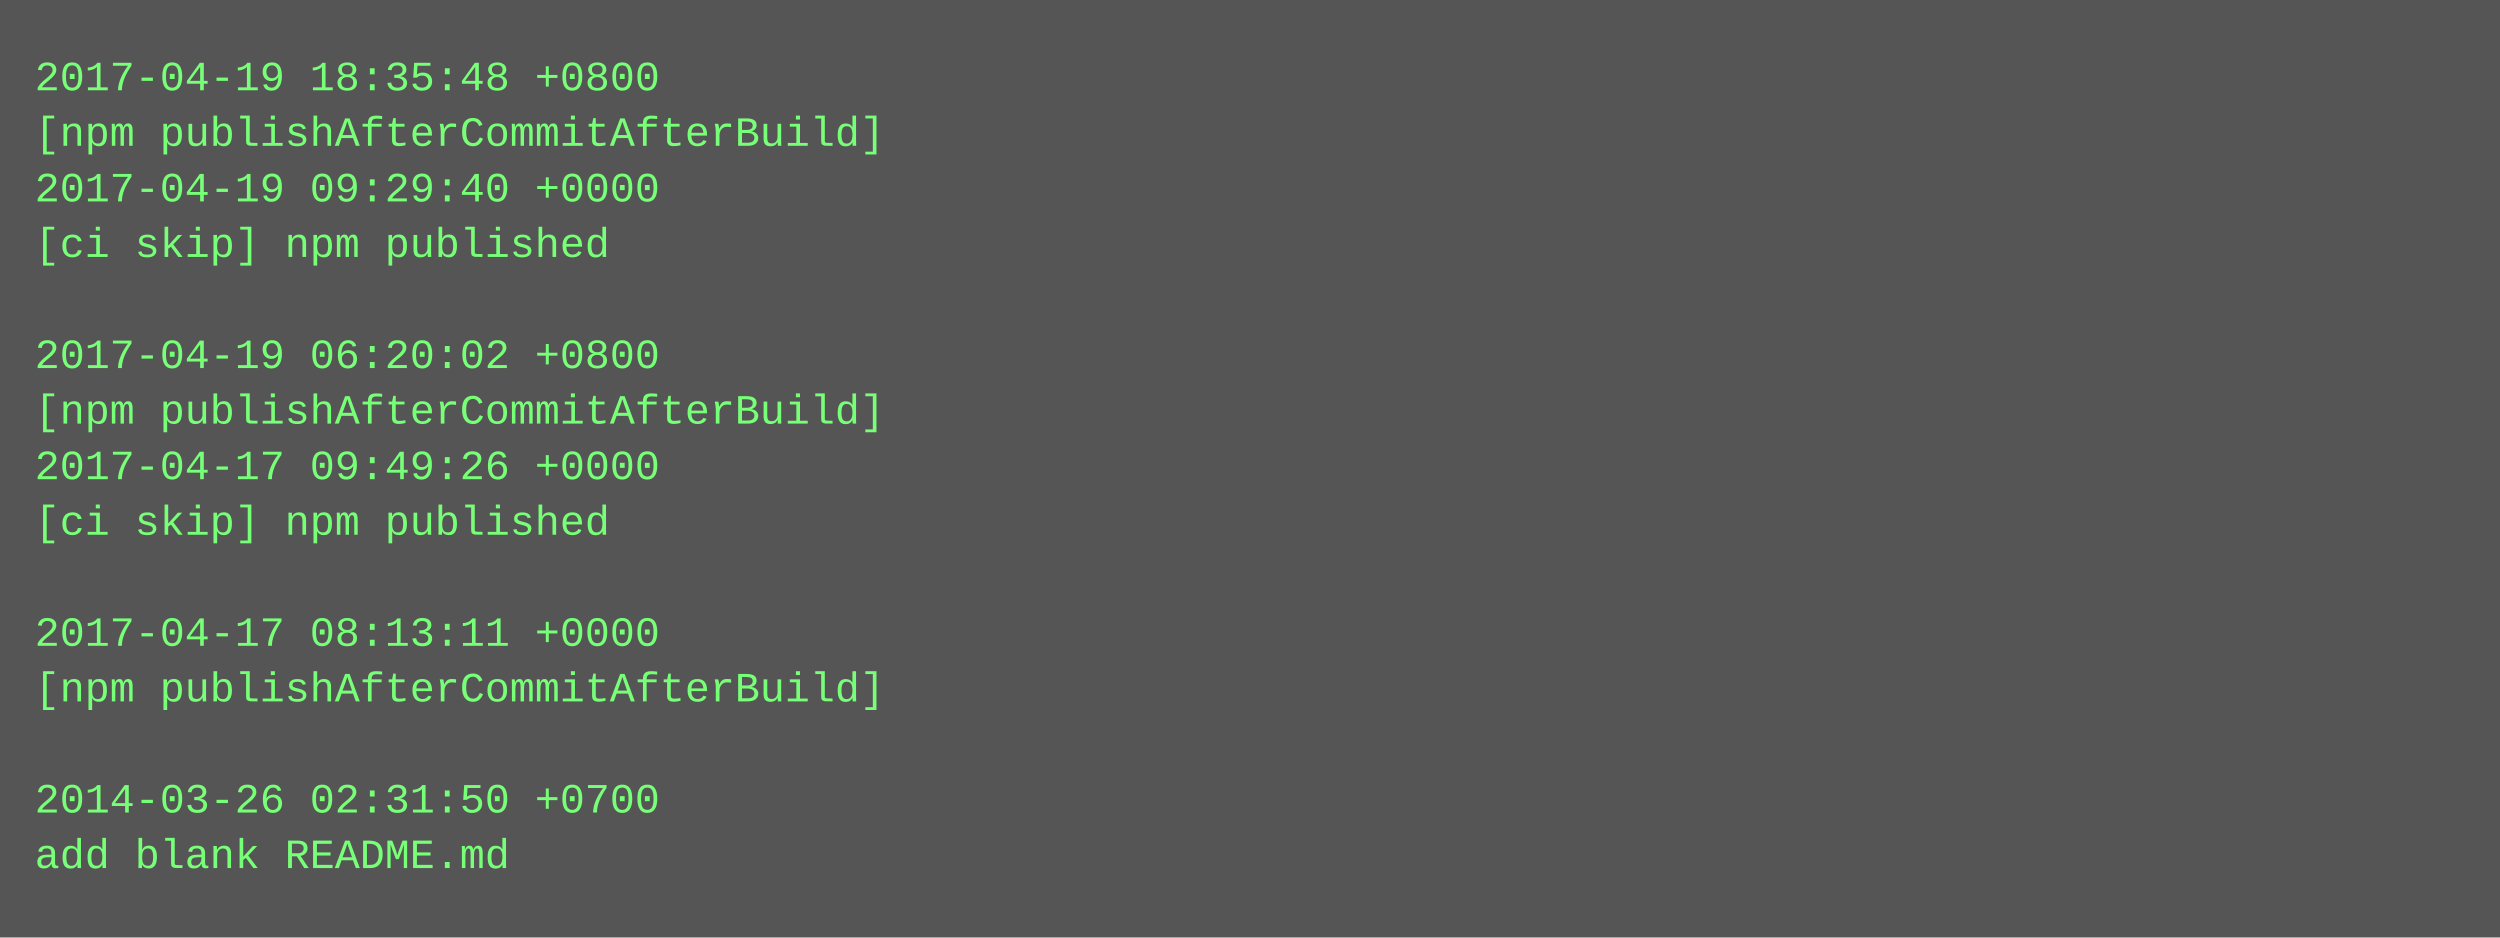
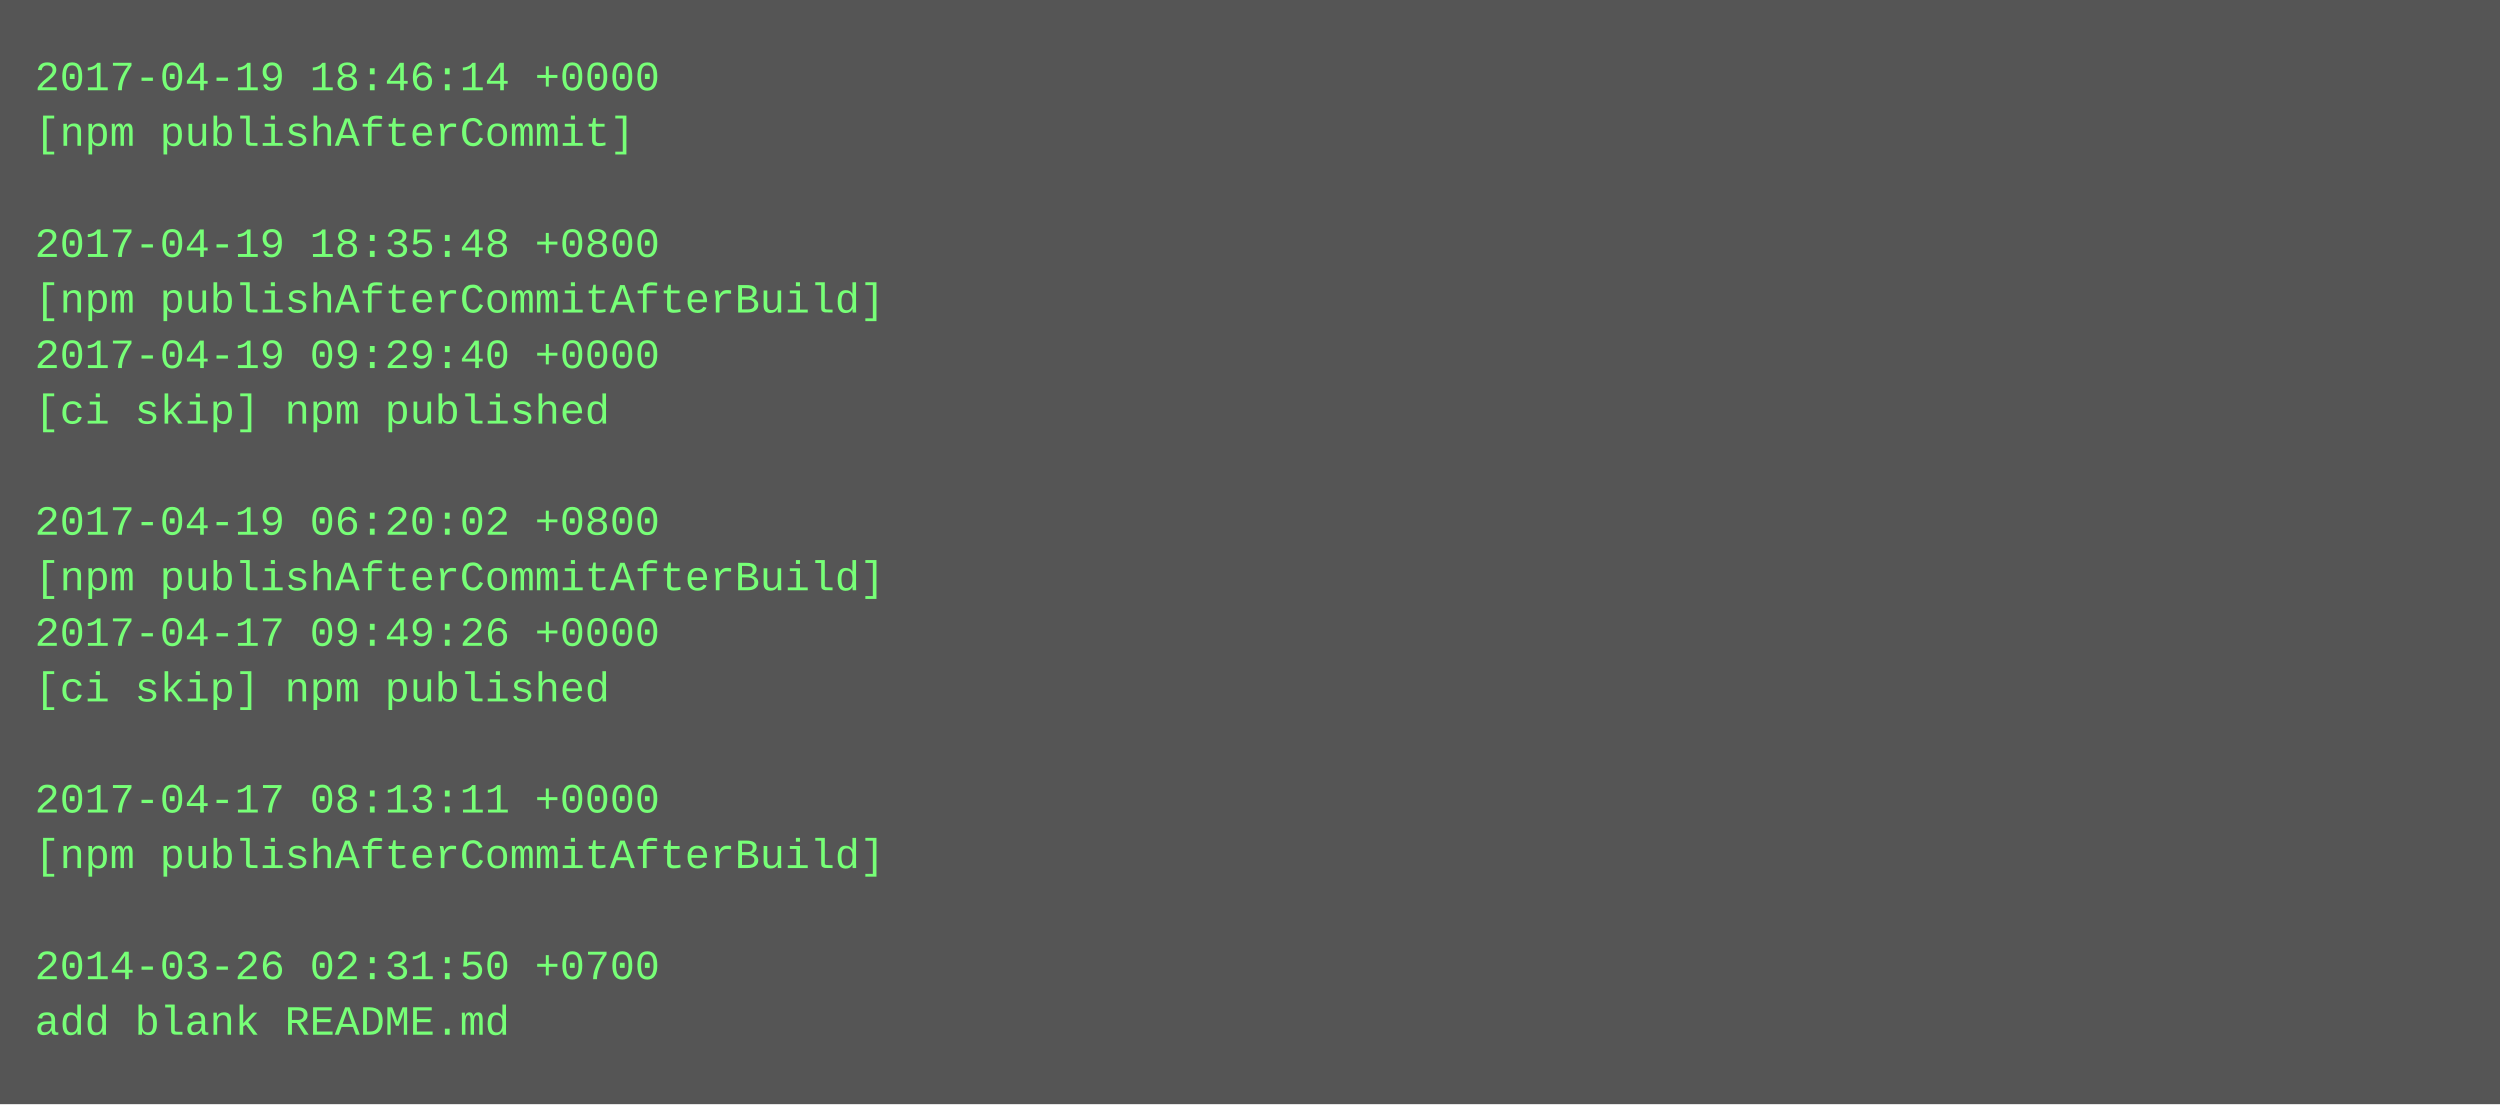
- <svg xmlns="http://www.w3.org/2000/svg" height="270" width="720">
-   <rect height="270" fill="#555" width="720" />
+ <svg xmlns="http://www.w3.org/2000/svg" height="318" width="720">
+   <rect height="318" fill="#555" width="720" />
  <text fill="#7f7" font-family="Courier New" font-size="12" xml:space="preserve">
-     <tspan x="10" y="26">2017-04-19 18:35:48 +0800</tspan>
-     <tspan x="10" y="42">[npm publishAfterCommitAfterBuild]</tspan>
-     <tspan x="10" y="58">2017-04-19 09:29:40 +0000</tspan>
-     <tspan x="10" y="74">[ci skip] npm published</tspan>
-     <tspan x="10" y="90" />
-     <tspan x="10" y="106">2017-04-19 06:20:02 +0800</tspan>
-     <tspan x="10" y="122">[npm publishAfterCommitAfterBuild]</tspan>
-     <tspan x="10" y="138">2017-04-17 09:49:26 +0000</tspan>
-     <tspan x="10" y="154">[ci skip] npm published</tspan>
-     <tspan x="10" y="170" />
-     <tspan x="10" y="186">2017-04-17 08:13:11 +0000</tspan>
-     <tspan x="10" y="202">[npm publishAfterCommitAfterBuild]</tspan>
+     <tspan x="10" y="26">2017-04-19 18:46:14 +0000</tspan>
+     <tspan x="10" y="42">[npm publishAfterCommit]</tspan>
+     <tspan x="10" y="58" />
+     <tspan x="10" y="74">2017-04-19 18:35:48 +0800</tspan>
+     <tspan x="10" y="90">[npm publishAfterCommitAfterBuild]</tspan>
+     <tspan x="10" y="106">2017-04-19 09:29:40 +0000</tspan>
+     <tspan x="10" y="122">[ci skip] npm published</tspan>
+     <tspan x="10" y="138" />
+     <tspan x="10" y="154">2017-04-19 06:20:02 +0800</tspan>
+     <tspan x="10" y="170">[npm publishAfterCommitAfterBuild]</tspan>
+     <tspan x="10" y="186">2017-04-17 09:49:26 +0000</tspan>
+     <tspan x="10" y="202">[ci skip] npm published</tspan>
    <tspan x="10" y="218" />
-     <tspan x="10" y="234">2014-03-26 02:31:50 +0700</tspan>
-     <tspan x="10" y="250">add blank README.md</tspan>
+     <tspan x="10" y="234">2017-04-17 08:13:11 +0000</tspan>
+     <tspan x="10" y="250">[npm publishAfterCommitAfterBuild]</tspan>
+     <tspan x="10" y="266" />
+     <tspan x="10" y="282">2014-03-26 02:31:50 +0700</tspan>
+     <tspan x="10" y="298">add blank README.md</tspan>
  </text>
</svg>
